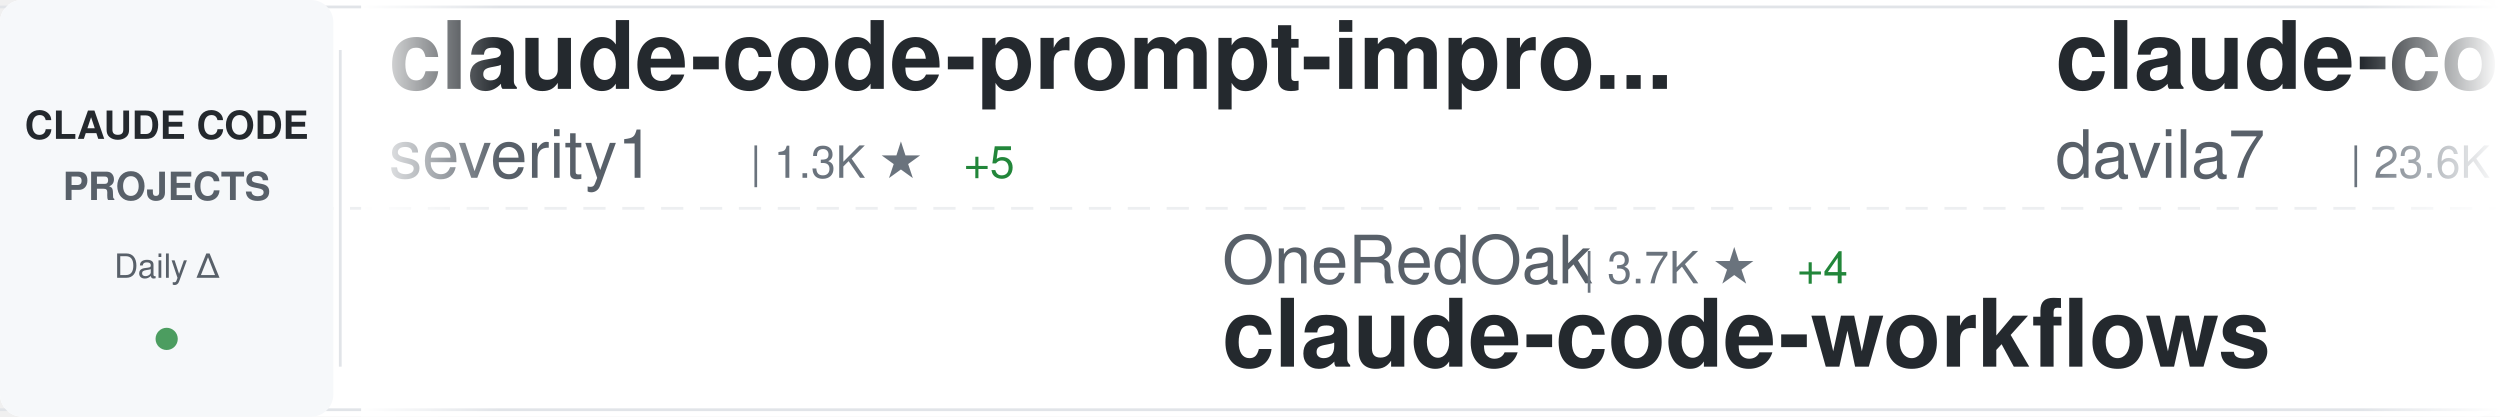
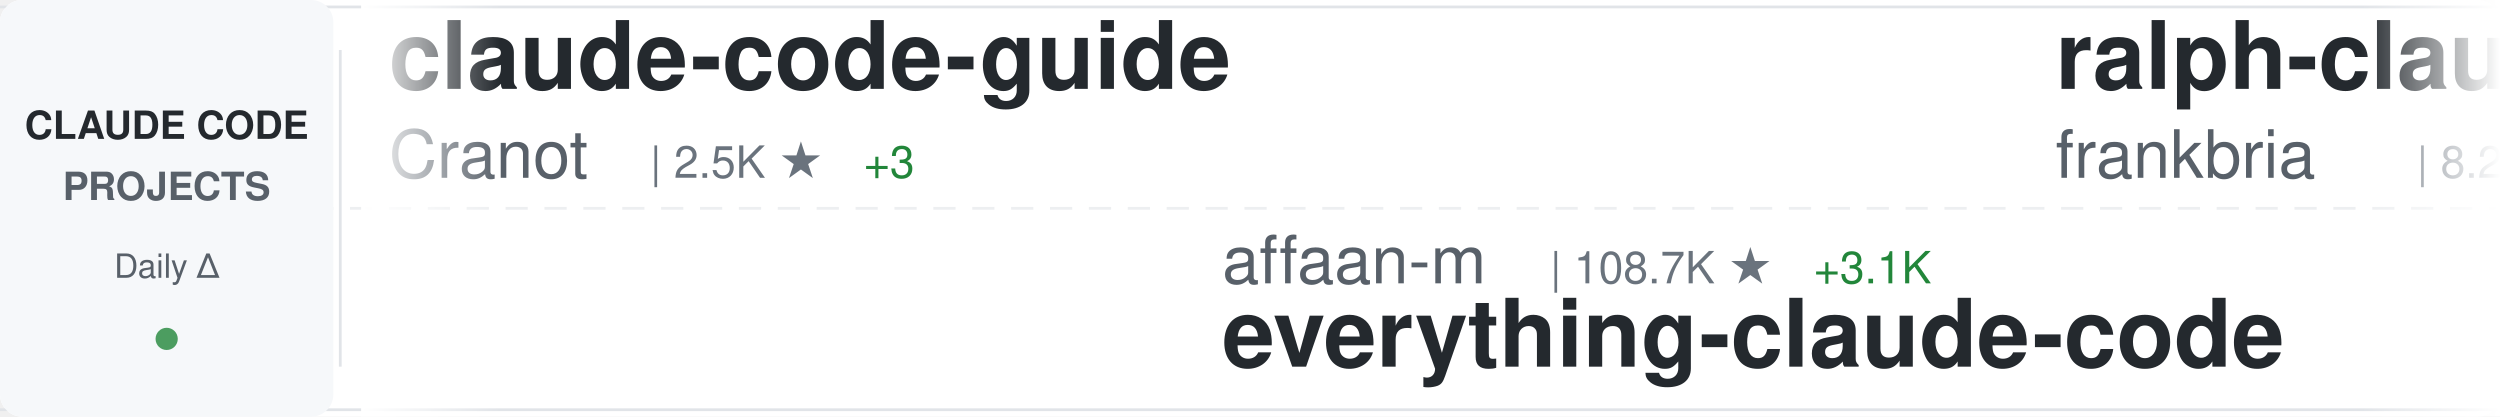
<svg xmlns="http://www.w3.org/2000/svg" width="900" height="150">
  <defs>
    <linearGradient id="awesomeLeftFade" x1="0%" y1="0%" x2="100%" y2="0%">
      <stop offset="0%" style="stop-color:#ffffff;stop-opacity:1" />
      <stop offset="100%" style="stop-color:#ffffff;stop-opacity:0" />
    </linearGradient>
    <linearGradient id="awesomeRightFade" x1="0%" y1="0%" x2="100%" y2="0%">
      <stop offset="0%" style="stop-color:#ffffff;stop-opacity:0" />
      <stop offset="100%" style="stop-color:#ffffff;stop-opacity:1" />
    </linearGradient>
  </defs>
  <rect width="900" height="150" fill="#ffffff" rx="8" />
  <rect x="0" y="2" width="900" height="1" fill="#e1e4e8" />
  <rect x="0" y="147" width="900" height="1" fill="#e1e4e8" />
  <line x1="0" y1="75" x2="900" y2="75" stroke="#e1e4e8" stroke-width="1" stroke-dasharray="8 6" opacity="0.6" />
  <rect x="0" y="0" width="120" height="150" fill="#f6f8fa" rx="8" />
  <text x="60" y="50" font-family="-apple-system, BlinkMacSystemFont, 'Segoe UI', Helvetica, Arial, sans-serif" font-size="14" font-weight="600" fill="#24292e" text-anchor="middle">CLAUDE CODE</text>
  <text x="60" y="72" font-family="-apple-system, BlinkMacSystemFont, 'Segoe UI', Helvetica, Arial, sans-serif" font-size="14" font-weight="600" fill="#586069" text-anchor="middle">PROJECTS</text>
  <text x="60" y="100" font-family="-apple-system, BlinkMacSystemFont, 'Segoe UI', Helvetica, Arial, sans-serif" font-size="12" font-weight="500" fill="#586069" text-anchor="middle">Daily Δ</text>
  <circle cx="60" cy="122" r="4" fill="#22863a" opacity="0.8" />
  <rect x="122" y="18" width="1" height="114" fill="#e1e4e8" />
  <clipPath id="awesomeTickerClip">
    <rect x="130" y="0" width="770" height="150" />
  </clipPath>
  <g clip-path="url(#awesomeTickerClip)">
    <g id="awesomeTickerItems">
      <animateTransform attributeName="transform" attributeType="XML" type="translate" from="0 0" to="-3000 0" dur="54s" repeatCount="indefinite" />
      <g transform="translate(0, 0)">
-         <text x="140" y="32" font-family="-apple-system, BlinkMacSystemFont, 'Segoe UI', Helvetica, Arial, sans-serif" font-size="34" font-weight="600" fill="#24292e">claude-code-prompt-impro...</text>
-         <text x="140" y="64" font-family="-apple-system, BlinkMacSystemFont, 'Segoe UI', Helvetica, Arial, sans-serif" font-size="24" font-weight="400" fill="#586069">severity1</text>
-         <text x="270" y="64" font-family="-apple-system, BlinkMacSystemFont, 'Segoe UI', Helvetica, Arial, sans-serif" font-size="16" font-weight="500" fill="#6a737d">| 1.3K ★</text>
-         <text x="347" y="64" font-family="-apple-system, BlinkMacSystemFont, 'Segoe UI', Helvetica, Arial, sans-serif" font-size="16" font-weight="500" fill="#22863a"> +5</text>
+         <text x="140" y="32" font-family="-apple-system, BlinkMacSystemFont, 'Segoe UI', Helvetica, Arial, sans-serif" font-size="34" font-weight="600" fill="#24292e">claude-code-guide</text>
+         <text x="140" y="64" font-family="-apple-system, BlinkMacSystemFont, 'Segoe UI', Helvetica, Arial, sans-serif" font-size="24" font-weight="400" fill="#586069">Cranot</text>
+         <text x="234" y="64" font-family="-apple-system, BlinkMacSystemFont, 'Segoe UI', Helvetica, Arial, sans-serif" font-size="16" font-weight="500" fill="#6a737d">| 2.5K ★</text>
+         <text x="311" y="64" font-family="-apple-system, BlinkMacSystemFont, 'Segoe UI', Helvetica, Arial, sans-serif" font-size="16" font-weight="500" fill="#22863a"> +3</text>
      </g>
      <g transform="translate(300, 0)">
-         <text x="140" y="102" font-family="-apple-system, BlinkMacSystemFont, 'Segoe UI', Helvetica, Arial, sans-serif" font-size="24" font-weight="400" fill="#586069">OneRedOak</text>
-         <text x="270" y="102" font-family="-apple-system, BlinkMacSystemFont, 'Segoe UI', Helvetica, Arial, sans-serif" font-size="16" font-weight="500" fill="#6a737d">| 3.7K ★</text>
-         <text x="347" y="102" font-family="-apple-system, BlinkMacSystemFont, 'Segoe UI', Helvetica, Arial, sans-serif" font-size="16" font-weight="500" fill="#22863a"> +4</text>
-         <text x="140" y="132" font-family="-apple-system, BlinkMacSystemFont, 'Segoe UI', Helvetica, Arial, sans-serif" font-size="34" font-weight="600" fill="#24292e">claude-code-workflows</text>
+         <text x="140" y="102" font-family="-apple-system, BlinkMacSystemFont, 'Segoe UI', Helvetica, Arial, sans-serif" font-size="24" font-weight="400" fill="#586069">affaan-m</text>
+         <text x="258" y="102" font-family="-apple-system, BlinkMacSystemFont, 'Segoe UI', Helvetica, Arial, sans-serif" font-size="16" font-weight="500" fill="#6a737d">| 108.7K ★</text>
+         <text x="353" y="102" font-family="-apple-system, BlinkMacSystemFont, 'Segoe UI', Helvetica, Arial, sans-serif" font-size="16" font-weight="500" fill="#22863a"> +3.1K</text>
+         <text x="140" y="132" font-family="-apple-system, BlinkMacSystemFont, 'Segoe UI', Helvetica, Arial, sans-serif" font-size="34" font-weight="600" fill="#24292e">everything-claude-code</text>
      </g>
      <g transform="translate(600, 0)">
-         <text x="140" y="32" font-family="-apple-system, BlinkMacSystemFont, 'Segoe UI', Helvetica, Arial, sans-serif" font-size="34" font-weight="600" fill="#24292e">claude-code-templates</text>
-         <text x="140" y="64" font-family="-apple-system, BlinkMacSystemFont, 'Segoe UI', Helvetica, Arial, sans-serif" font-size="24" font-weight="400" fill="#586069">davila7</text>
-         <text x="246" y="64" font-family="-apple-system, BlinkMacSystemFont, 'Segoe UI', Helvetica, Arial, sans-serif" font-size="16" font-weight="500" fill="#6a737d">| 23.6K ★</text>
-         <text x="332" y="64" font-family="-apple-system, BlinkMacSystemFont, 'Segoe UI', Helvetica, Arial, sans-serif" font-size="16" font-weight="500" fill="#22863a"> +61</text>
+         <text x="140" y="32" font-family="-apple-system, BlinkMacSystemFont, 'Segoe UI', Helvetica, Arial, sans-serif" font-size="34" font-weight="600" fill="#24292e">ralph-claude-code</text>
+         <text x="140" y="64" font-family="-apple-system, BlinkMacSystemFont, 'Segoe UI', Helvetica, Arial, sans-serif" font-size="24" font-weight="400" fill="#586069">frankbria</text>
+         <text x="270" y="64" font-family="-apple-system, BlinkMacSystemFont, 'Segoe UI', Helvetica, Arial, sans-serif" font-size="16" font-weight="500" fill="#6a737d">| 8.2K ★</text>
+         <text x="347" y="64" font-family="-apple-system, BlinkMacSystemFont, 'Segoe UI', Helvetica, Arial, sans-serif" font-size="16" font-weight="500" fill="#22863a"> +27</text>
      </g>
      <g transform="translate(900, 0)">
-         <text x="140" y="102" font-family="-apple-system, BlinkMacSystemFont, 'Segoe UI', Helvetica, Arial, sans-serif" font-size="24" font-weight="400" fill="#586069">timothywarner-org</text>
-         <text x="366" y="102" font-family="-apple-system, BlinkMacSystemFont, 'Segoe UI', Helvetica, Arial, sans-serif" font-size="16" font-weight="500" fill="#6a737d">| 204 ★</text>
-         <text x="140" y="132" font-family="-apple-system, BlinkMacSystemFont, 'Segoe UI', Helvetica, Arial, sans-serif" font-size="34" font-weight="600" fill="#24292e">claude-code</text>
+         <text x="140" y="102" font-family="-apple-system, BlinkMacSystemFont, 'Segoe UI', Helvetica, Arial, sans-serif" font-size="24" font-weight="400" fill="#586069">jarrodwatts</text>
+         <text x="294" y="102" font-family="-apple-system, BlinkMacSystemFont, 'Segoe UI', Helvetica, Arial, sans-serif" font-size="16" font-weight="500" fill="#6a737d">| 998 ★</text>
+         <text x="362" y="102" font-family="-apple-system, BlinkMacSystemFont, 'Segoe UI', Helvetica, Arial, sans-serif" font-size="16" font-weight="500" fill="#22863a"> +1</text>
+         <text x="140" y="132" font-family="-apple-system, BlinkMacSystemFont, 'Segoe UI', Helvetica, Arial, sans-serif" font-size="34" font-weight="600" fill="#24292e">claude-code-config</text>
      </g>
      <g transform="translate(1200, 0)">
-         <text x="140" y="32" font-family="-apple-system, BlinkMacSystemFont, 'Segoe UI', Helvetica, Arial, sans-serif" font-size="34" font-weight="600" fill="#24292e">claude-code-tresor</text>
-         <text x="140" y="64" font-family="-apple-system, BlinkMacSystemFont, 'Segoe UI', Helvetica, Arial, sans-serif" font-size="24" font-weight="400" fill="#586069">alirezarezvani</text>
-         <text x="330" y="64" font-family="-apple-system, BlinkMacSystemFont, 'Segoe UI', Helvetica, Arial, sans-serif" font-size="16" font-weight="500" fill="#6a737d">| 641 ★</text>
-         <text x="398" y="64" font-family="-apple-system, BlinkMacSystemFont, 'Segoe UI', Helvetica, Arial, sans-serif" font-size="16" font-weight="500" fill="#22863a"> +3</text>
+         <text x="140" y="32" font-family="-apple-system, BlinkMacSystemFont, 'Segoe UI', Helvetica, Arial, sans-serif" font-size="34" font-weight="600" fill="#24292e">claude-code-best-practic...</text>
+         <text x="140" y="64" font-family="-apple-system, BlinkMacSystemFont, 'Segoe UI', Helvetica, Arial, sans-serif" font-size="24" font-weight="400" fill="#586069">shanraisshan</text>
+         <text x="306" y="64" font-family="-apple-system, BlinkMacSystemFont, 'Segoe UI', Helvetica, Arial, sans-serif" font-size="16" font-weight="500" fill="#6a737d">| 22.1K ★</text>
+         <text x="392" y="64" font-family="-apple-system, BlinkMacSystemFont, 'Segoe UI', Helvetica, Arial, sans-serif" font-size="16" font-weight="500" fill="#22863a"> +385</text>
      </g>
      <g transform="translate(1500, 0)">
-         <text x="140" y="102" font-family="-apple-system, BlinkMacSystemFont, 'Segoe UI', Helvetica, Arial, sans-serif" font-size="24" font-weight="400" fill="#586069">code-yeongyu</text>
-         <text x="306" y="102" font-family="-apple-system, BlinkMacSystemFont, 'Segoe UI', Helvetica, Arial, sans-serif" font-size="16" font-weight="500" fill="#6a737d">| 43.5K ★</text>
-         <text x="392" y="102" font-family="-apple-system, BlinkMacSystemFont, 'Segoe UI', Helvetica, Arial, sans-serif" font-size="16" font-weight="500" fill="#22863a"> +385</text>
-         <text x="140" y="132" font-family="-apple-system, BlinkMacSystemFont, 'Segoe UI', Helvetica, Arial, sans-serif" font-size="34" font-weight="600" fill="#24292e">oh-my-openagent</text>
+         <text x="140" y="102" font-family="-apple-system, BlinkMacSystemFont, 'Segoe UI', Helvetica, Arial, sans-serif" font-size="24" font-weight="400" fill="#586069">lyconear</text>
+         <text x="258" y="102" font-family="-apple-system, BlinkMacSystemFont, 'Segoe UI', Helvetica, Arial, sans-serif" font-size="16" font-weight="500" fill="#6a737d">| 4 ★</text>
+         <text x="140" y="132" font-family="-apple-system, BlinkMacSystemFont, 'Segoe UI', Helvetica, Arial, sans-serif" font-size="34" font-weight="600" fill="#24292e">Claude-Code</text>
      </g>
      <g transform="translate(1800, 0)">
-         <text x="140" y="32" font-family="-apple-system, BlinkMacSystemFont, 'Segoe UI', Helvetica, Arial, sans-serif" font-size="34" font-weight="600" fill="#24292e">claude-code-docs</text>
-         <text x="140" y="64" font-family="-apple-system, BlinkMacSystemFont, 'Segoe UI', Helvetica, Arial, sans-serif" font-size="24" font-weight="400" fill="#586069">ericbuess</text>
-         <text x="270" y="64" font-family="-apple-system, BlinkMacSystemFont, 'Segoe UI', Helvetica, Arial, sans-serif" font-size="16" font-weight="500" fill="#6a737d">| 754 ★</text>
-         <text x="338" y="64" font-family="-apple-system, BlinkMacSystemFont, 'Segoe UI', Helvetica, Arial, sans-serif" font-size="16" font-weight="500" fill="#22863a"> +2</text>
+         <text x="140" y="32" font-family="-apple-system, BlinkMacSystemFont, 'Segoe UI', Helvetica, Arial, sans-serif" font-size="34" font-weight="600" fill="#24292e">claude-code-hooks-master...</text>
+         <text x="140" y="64" font-family="-apple-system, BlinkMacSystemFont, 'Segoe UI', Helvetica, Arial, sans-serif" font-size="24" font-weight="400" fill="#586069">disler</text>
+         <text x="234" y="64" font-family="-apple-system, BlinkMacSystemFont, 'Segoe UI', Helvetica, Arial, sans-serif" font-size="16" font-weight="500" fill="#6a737d">| 3.4K ★</text>
+         <text x="311" y="64" font-family="-apple-system, BlinkMacSystemFont, 'Segoe UI', Helvetica, Arial, sans-serif" font-size="16" font-weight="500" fill="#22863a"> +13</text>
      </g>
      <g transform="translate(2100, 0)">
-         <text x="140" y="102" font-family="-apple-system, BlinkMacSystemFont, 'Segoe UI', Helvetica, Arial, sans-serif" font-size="24" font-weight="400" fill="#586069">farion1231</text>
-         <text x="282" y="102" font-family="-apple-system, BlinkMacSystemFont, 'Segoe UI', Helvetica, Arial, sans-serif" font-size="16" font-weight="500" fill="#6a737d">| 33.4K ★</text>
-         <text x="368" y="102" font-family="-apple-system, BlinkMacSystemFont, 'Segoe UI', Helvetica, Arial, sans-serif" font-size="16" font-weight="500" fill="#22863a"> +543</text>
-         <text x="140" y="132" font-family="-apple-system, BlinkMacSystemFont, 'Segoe UI', Helvetica, Arial, sans-serif" font-size="34" font-weight="600" fill="#24292e">cc-switch</text>
+         <text x="140" y="102" font-family="-apple-system, BlinkMacSystemFont, 'Segoe UI', Helvetica, Arial, sans-serif" font-size="24" font-weight="400" fill="#586069">Alishahryar1</text>
+         <text x="306" y="102" font-family="-apple-system, BlinkMacSystemFont, 'Segoe UI', Helvetica, Arial, sans-serif" font-size="16" font-weight="500" fill="#6a737d">| 1.1K ★</text>
+         <text x="383" y="102" font-family="-apple-system, BlinkMacSystemFont, 'Segoe UI', Helvetica, Arial, sans-serif" font-size="16" font-weight="500" fill="#22863a"> +21</text>
+         <text x="140" y="132" font-family="-apple-system, BlinkMacSystemFont, 'Segoe UI', Helvetica, Arial, sans-serif" font-size="34" font-weight="600" fill="#24292e">free-claude-code</text>
      </g>
      <g transform="translate(2400, 0)">
-         <text x="140" y="32" font-family="-apple-system, BlinkMacSystemFont, 'Segoe UI', Helvetica, Arial, sans-serif" font-size="34" font-weight="600" fill="#24292e">Claudable</text>
-         <text x="140" y="64" font-family="-apple-system, BlinkMacSystemFont, 'Segoe UI', Helvetica, Arial, sans-serif" font-size="24" font-weight="400" fill="#586069">opactorai</text>
-         <text x="270" y="64" font-family="-apple-system, BlinkMacSystemFont, 'Segoe UI', Helvetica, Arial, sans-serif" font-size="16" font-weight="500" fill="#6a737d">| 3.8K ★</text>
-         <text x="347" y="64" font-family="-apple-system, BlinkMacSystemFont, 'Segoe UI', Helvetica, Arial, sans-serif" font-size="16" font-weight="500" fill="#22863a"> +5</text>
+         <text x="140" y="32" font-family="-apple-system, BlinkMacSystemFont, 'Segoe UI', Helvetica, Arial, sans-serif" font-size="34" font-weight="600" fill="#24292e">claude-code.nvim</text>
+         <text x="140" y="64" font-family="-apple-system, BlinkMacSystemFont, 'Segoe UI', Helvetica, Arial, sans-serif" font-size="24" font-weight="400" fill="#586069">greggh</text>
+         <text x="234" y="64" font-family="-apple-system, BlinkMacSystemFont, 'Segoe UI', Helvetica, Arial, sans-serif" font-size="16" font-weight="500" fill="#6a737d">| 2.0K ★</text>
+         <text x="311" y="64" font-family="-apple-system, BlinkMacSystemFont, 'Segoe UI', Helvetica, Arial, sans-serif" font-size="16" font-weight="500" fill="#22863a"> +5</text>
      </g>
      <g transform="translate(2700, 0)">
-         <text x="140" y="102" font-family="-apple-system, BlinkMacSystemFont, 'Segoe UI', Helvetica, Arial, sans-serif" font-size="24" font-weight="400" fill="#586069">Alishahryar1</text>
-         <text x="306" y="102" font-family="-apple-system, BlinkMacSystemFont, 'Segoe UI', Helvetica, Arial, sans-serif" font-size="16" font-weight="500" fill="#6a737d">| 1.1K ★</text>
-         <text x="383" y="102" font-family="-apple-system, BlinkMacSystemFont, 'Segoe UI', Helvetica, Arial, sans-serif" font-size="16" font-weight="500" fill="#22863a"> +20</text>
-         <text x="140" y="132" font-family="-apple-system, BlinkMacSystemFont, 'Segoe UI', Helvetica, Arial, sans-serif" font-size="34" font-weight="600" fill="#24292e">free-claude-code</text>
+         <text x="140" y="102" font-family="-apple-system, BlinkMacSystemFont, 'Segoe UI', Helvetica, Arial, sans-serif" font-size="24" font-weight="400" fill="#586069">steipete</text>
+         <text x="258" y="102" font-family="-apple-system, BlinkMacSystemFont, 'Segoe UI', Helvetica, Arial, sans-serif" font-size="16" font-weight="500" fill="#6a737d">| 1.2K ★</text>
+         <text x="335" y="102" font-family="-apple-system, BlinkMacSystemFont, 'Segoe UI', Helvetica, Arial, sans-serif" font-size="16" font-weight="500" fill="#22863a"> +1</text>
+         <text x="140" y="132" font-family="-apple-system, BlinkMacSystemFont, 'Segoe UI', Helvetica, Arial, sans-serif" font-size="34" font-weight="600" fill="#24292e">claude-code-mcp</text>
      </g>
      <g transform="translate(3000, 0)">
-         <text x="140" y="32" font-family="-apple-system, BlinkMacSystemFont, 'Segoe UI', Helvetica, Arial, sans-serif" font-size="34" font-weight="600" fill="#24292e">claude-code-prompt-impro...</text>
-         <text x="140" y="64" font-family="-apple-system, BlinkMacSystemFont, 'Segoe UI', Helvetica, Arial, sans-serif" font-size="24" font-weight="400" fill="#586069">severity1</text>
-         <text x="270" y="64" font-family="-apple-system, BlinkMacSystemFont, 'Segoe UI', Helvetica, Arial, sans-serif" font-size="16" font-weight="500" fill="#6a737d">| 1.3K ★</text>
-         <text x="347" y="64" font-family="-apple-system, BlinkMacSystemFont, 'Segoe UI', Helvetica, Arial, sans-serif" font-size="16" font-weight="500" fill="#22863a"> +5</text>
+         <text x="140" y="32" font-family="-apple-system, BlinkMacSystemFont, 'Segoe UI', Helvetica, Arial, sans-serif" font-size="34" font-weight="600" fill="#24292e">claude-code-guide</text>
+         <text x="140" y="64" font-family="-apple-system, BlinkMacSystemFont, 'Segoe UI', Helvetica, Arial, sans-serif" font-size="24" font-weight="400" fill="#586069">Cranot</text>
+         <text x="234" y="64" font-family="-apple-system, BlinkMacSystemFont, 'Segoe UI', Helvetica, Arial, sans-serif" font-size="16" font-weight="500" fill="#6a737d">| 2.5K ★</text>
+         <text x="311" y="64" font-family="-apple-system, BlinkMacSystemFont, 'Segoe UI', Helvetica, Arial, sans-serif" font-size="16" font-weight="500" fill="#22863a"> +3</text>
      </g>
      <g transform="translate(3300, 0)">
-         <text x="140" y="102" font-family="-apple-system, BlinkMacSystemFont, 'Segoe UI', Helvetica, Arial, sans-serif" font-size="24" font-weight="400" fill="#586069">OneRedOak</text>
-         <text x="270" y="102" font-family="-apple-system, BlinkMacSystemFont, 'Segoe UI', Helvetica, Arial, sans-serif" font-size="16" font-weight="500" fill="#6a737d">| 3.7K ★</text>
-         <text x="347" y="102" font-family="-apple-system, BlinkMacSystemFont, 'Segoe UI', Helvetica, Arial, sans-serif" font-size="16" font-weight="500" fill="#22863a"> +4</text>
-         <text x="140" y="132" font-family="-apple-system, BlinkMacSystemFont, 'Segoe UI', Helvetica, Arial, sans-serif" font-size="34" font-weight="600" fill="#24292e">claude-code-workflows</text>
+         <text x="140" y="102" font-family="-apple-system, BlinkMacSystemFont, 'Segoe UI', Helvetica, Arial, sans-serif" font-size="24" font-weight="400" fill="#586069">affaan-m</text>
+         <text x="258" y="102" font-family="-apple-system, BlinkMacSystemFont, 'Segoe UI', Helvetica, Arial, sans-serif" font-size="16" font-weight="500" fill="#6a737d">| 108.7K ★</text>
+         <text x="353" y="102" font-family="-apple-system, BlinkMacSystemFont, 'Segoe UI', Helvetica, Arial, sans-serif" font-size="16" font-weight="500" fill="#22863a"> +3.1K</text>
+         <text x="140" y="132" font-family="-apple-system, BlinkMacSystemFont, 'Segoe UI', Helvetica, Arial, sans-serif" font-size="34" font-weight="600" fill="#24292e">everything-claude-code</text>
      </g>
      <g transform="translate(3600, 0)">
-         <text x="140" y="32" font-family="-apple-system, BlinkMacSystemFont, 'Segoe UI', Helvetica, Arial, sans-serif" font-size="34" font-weight="600" fill="#24292e">claude-code-templates</text>
-         <text x="140" y="64" font-family="-apple-system, BlinkMacSystemFont, 'Segoe UI', Helvetica, Arial, sans-serif" font-size="24" font-weight="400" fill="#586069">davila7</text>
-         <text x="246" y="64" font-family="-apple-system, BlinkMacSystemFont, 'Segoe UI', Helvetica, Arial, sans-serif" font-size="16" font-weight="500" fill="#6a737d">| 23.6K ★</text>
-         <text x="332" y="64" font-family="-apple-system, BlinkMacSystemFont, 'Segoe UI', Helvetica, Arial, sans-serif" font-size="16" font-weight="500" fill="#22863a"> +61</text>
+         <text x="140" y="32" font-family="-apple-system, BlinkMacSystemFont, 'Segoe UI', Helvetica, Arial, sans-serif" font-size="34" font-weight="600" fill="#24292e">ralph-claude-code</text>
+         <text x="140" y="64" font-family="-apple-system, BlinkMacSystemFont, 'Segoe UI', Helvetica, Arial, sans-serif" font-size="24" font-weight="400" fill="#586069">frankbria</text>
+         <text x="270" y="64" font-family="-apple-system, BlinkMacSystemFont, 'Segoe UI', Helvetica, Arial, sans-serif" font-size="16" font-weight="500" fill="#6a737d">| 8.2K ★</text>
+         <text x="347" y="64" font-family="-apple-system, BlinkMacSystemFont, 'Segoe UI', Helvetica, Arial, sans-serif" font-size="16" font-weight="500" fill="#22863a"> +27</text>
      </g>
      <g transform="translate(3900, 0)">
-         <text x="140" y="102" font-family="-apple-system, BlinkMacSystemFont, 'Segoe UI', Helvetica, Arial, sans-serif" font-size="24" font-weight="400" fill="#586069">timothywarner-org</text>
-         <text x="366" y="102" font-family="-apple-system, BlinkMacSystemFont, 'Segoe UI', Helvetica, Arial, sans-serif" font-size="16" font-weight="500" fill="#6a737d">| 204 ★</text>
-         <text x="140" y="132" font-family="-apple-system, BlinkMacSystemFont, 'Segoe UI', Helvetica, Arial, sans-serif" font-size="34" font-weight="600" fill="#24292e">claude-code</text>
+         <text x="140" y="102" font-family="-apple-system, BlinkMacSystemFont, 'Segoe UI', Helvetica, Arial, sans-serif" font-size="24" font-weight="400" fill="#586069">jarrodwatts</text>
+         <text x="294" y="102" font-family="-apple-system, BlinkMacSystemFont, 'Segoe UI', Helvetica, Arial, sans-serif" font-size="16" font-weight="500" fill="#6a737d">| 998 ★</text>
+         <text x="362" y="102" font-family="-apple-system, BlinkMacSystemFont, 'Segoe UI', Helvetica, Arial, sans-serif" font-size="16" font-weight="500" fill="#22863a"> +1</text>
+         <text x="140" y="132" font-family="-apple-system, BlinkMacSystemFont, 'Segoe UI', Helvetica, Arial, sans-serif" font-size="34" font-weight="600" fill="#24292e">claude-code-config</text>
      </g>
    </g>
  </g>
  <rect x="130" y="0" width="50" height="150" fill="url(#awesomeLeftFade)" />
  <rect x="850" y="0" width="50" height="150" fill="url(#awesomeRightFade)" />
</svg>
